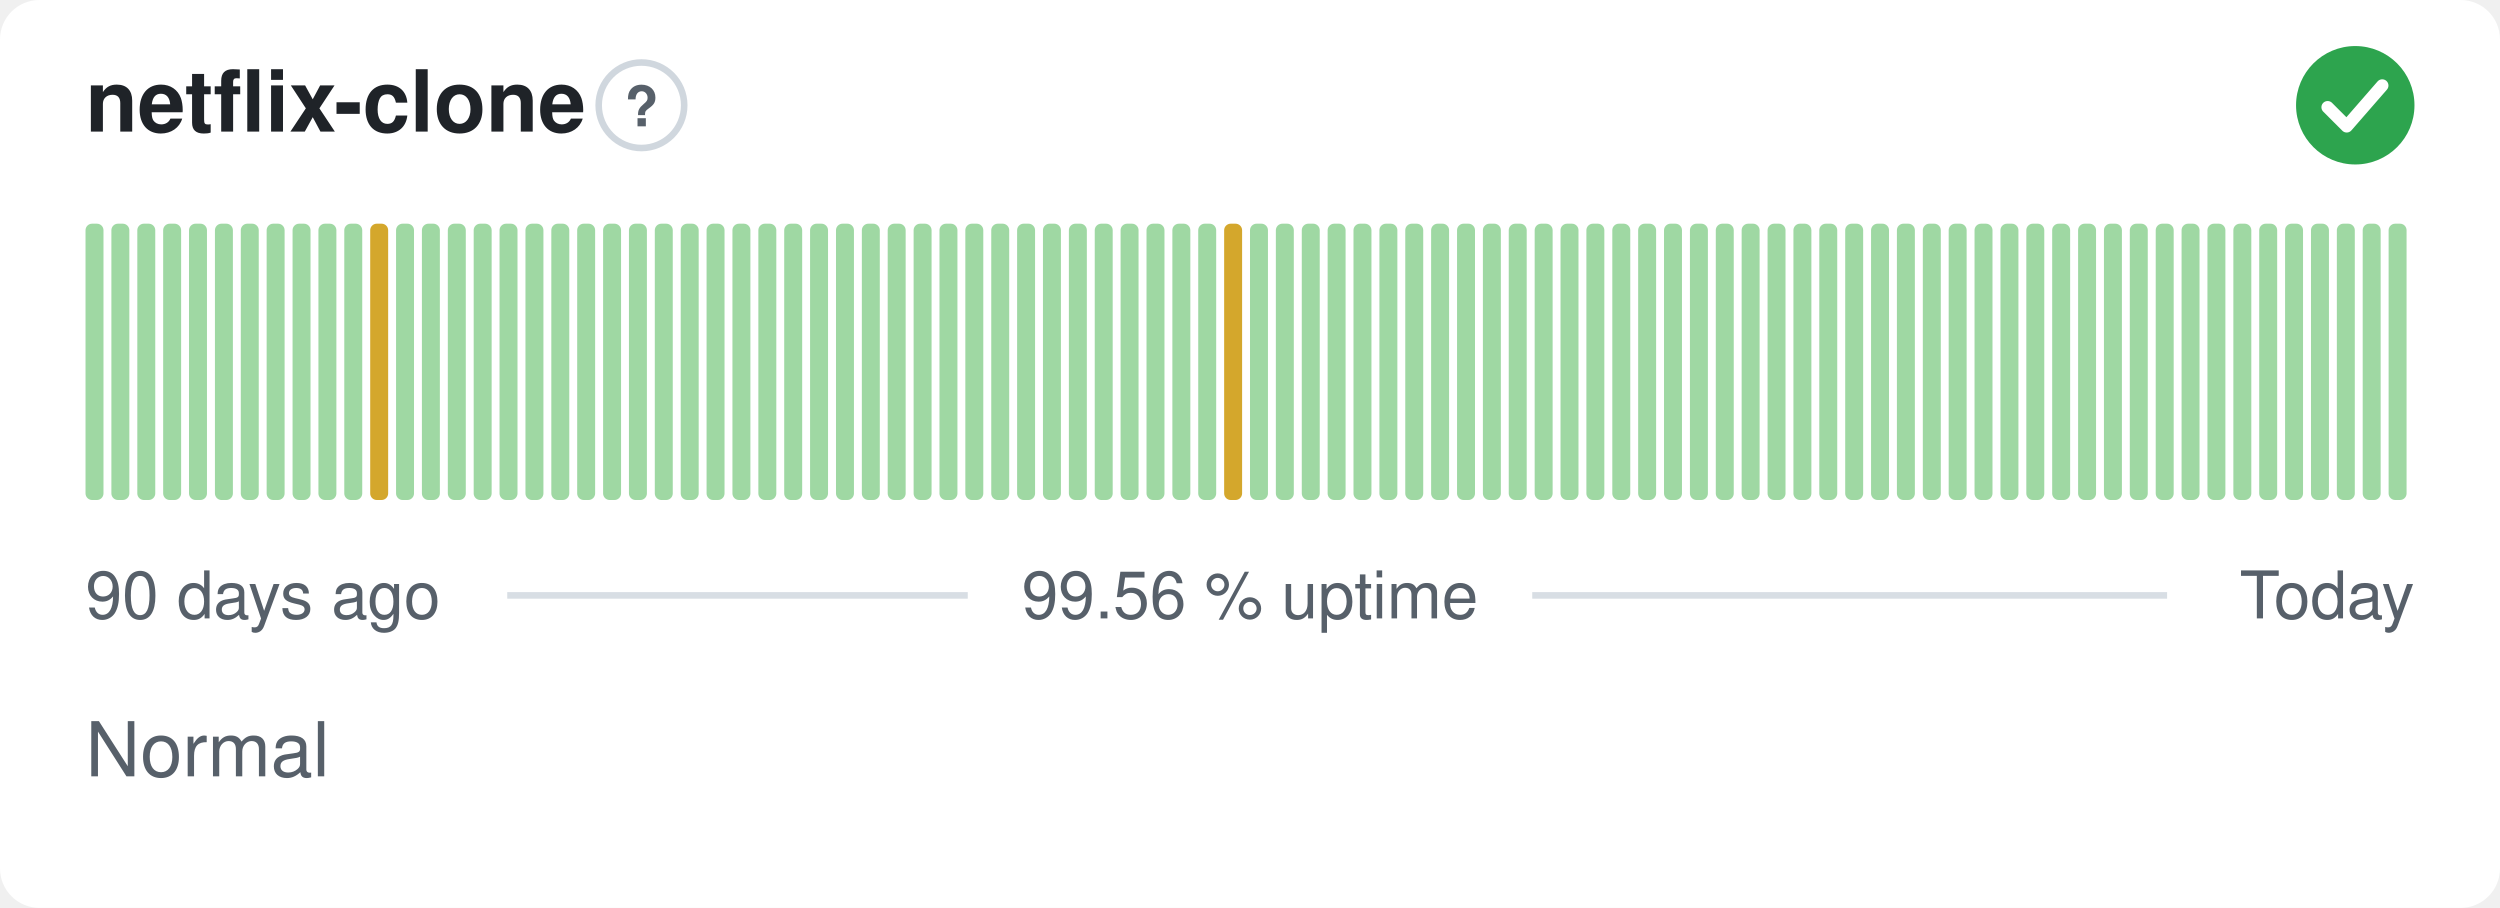
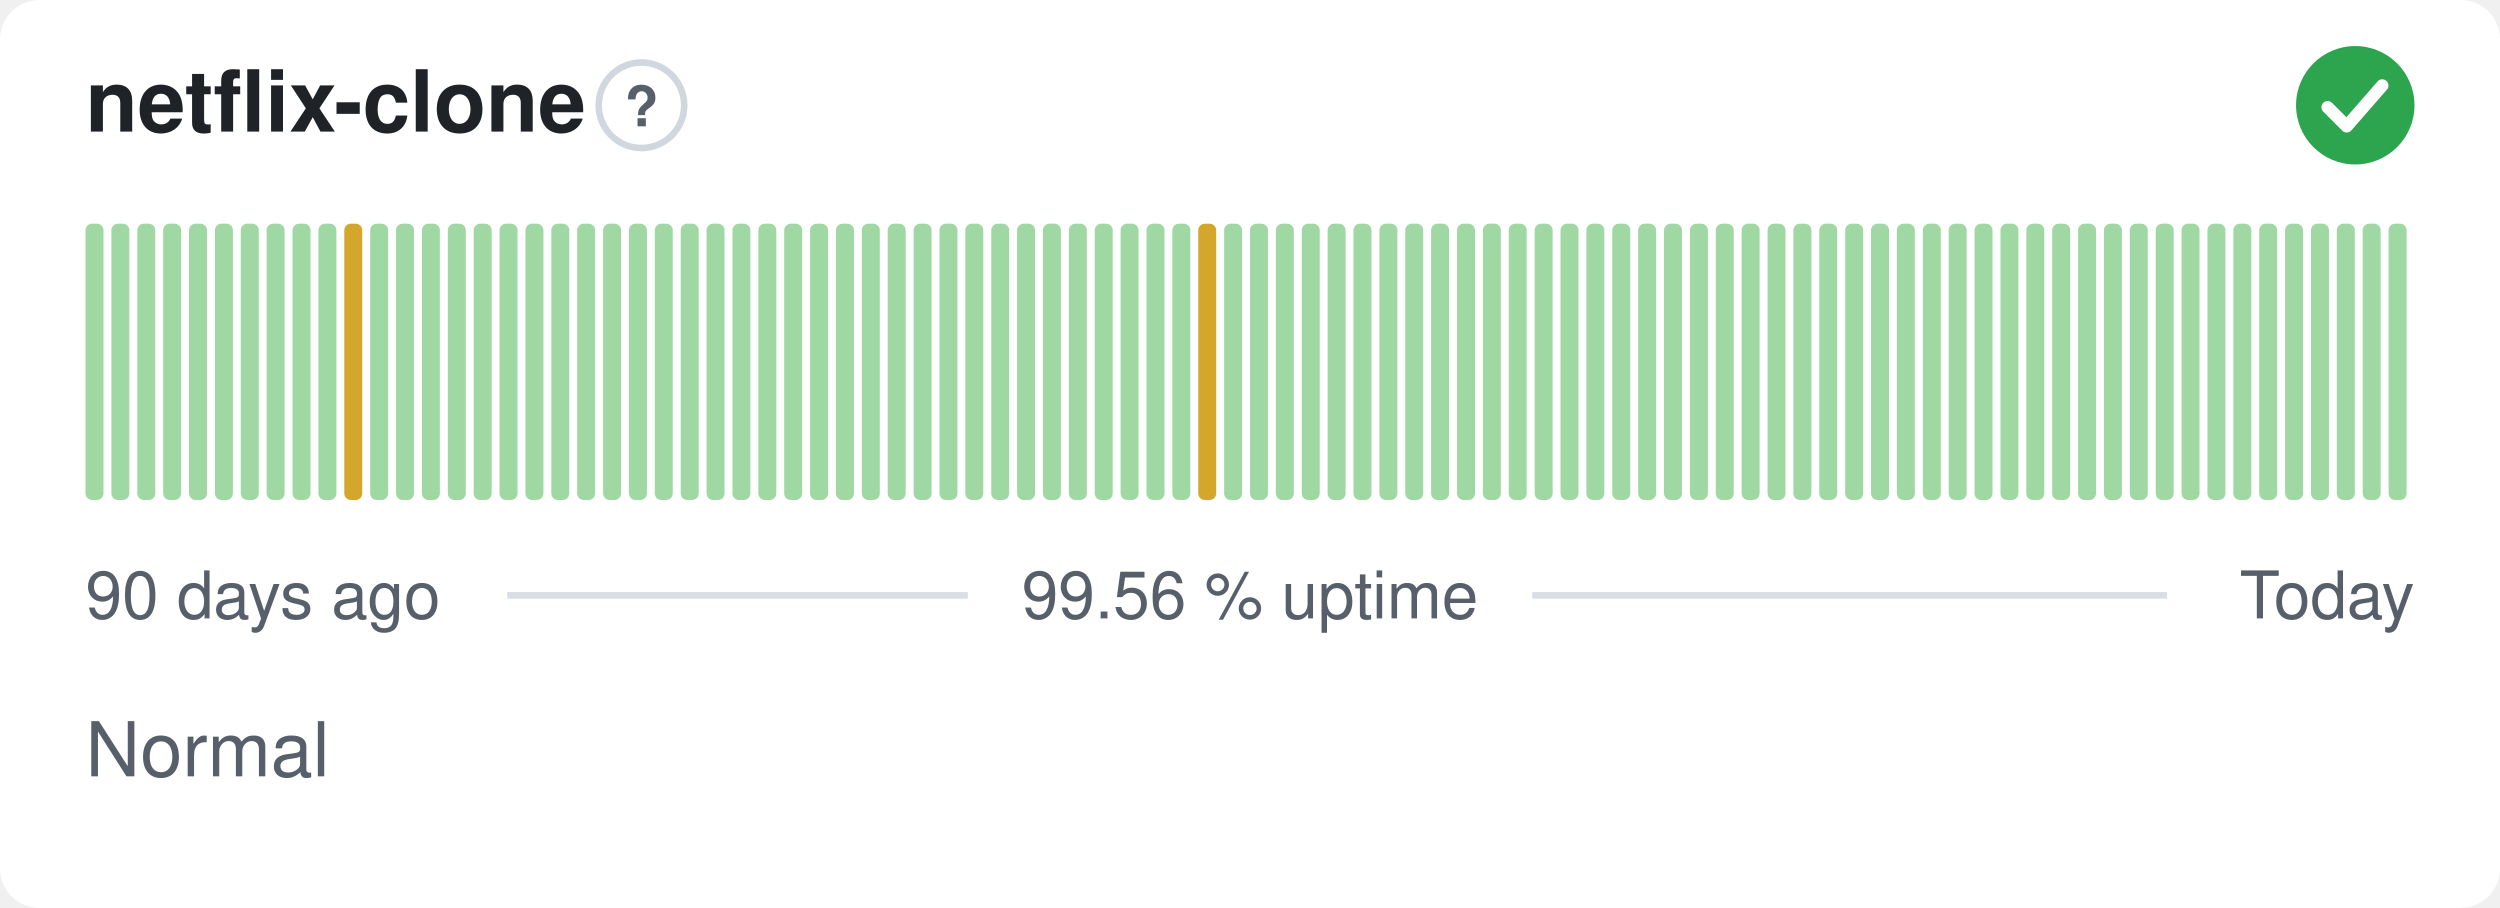
<svg xmlns="http://www.w3.org/2000/svg" width="380" height="138" viewBox="0 0 380 138" role="img" aria-label="netflix-clone: Normal, 99.56 % uptime over the last 90 days" font-family="-apple-system,BlinkMacSystemFont,'Segoe UI',Helvetica,Arial,sans-serif">
  <style>
    @media (prefers-color-scheme: dark) {
      .bg { fill: #0d1117 }
      .title { fill: #e6edf3 }
      .muted { fill: #8b949e }
      .hint { stroke: #30363d }
      .rule { stroke: #30363d }
      .nodata { fill: #21262d }
    }
  </style>
  <rect class="bg" width="380" height="138" rx="6" fill="#ffffff" />
  <text class="title" x="13" y="20" font-size="13" font-weight="600" fill="#1f2328">netflix-clone</text>
  <circle class="hint" cx="97.5" cy="16" r="6.5" fill="none" stroke="#d0d7de" stroke-width="1" />
  <text class="muted" x="97.5" y="19.2" text-anchor="middle" font-size="8.5" font-weight="700" fill="#57606a">?</text>
  <circle cx="358" cy="16" r="9" fill="#2da44e" />
  <path d="M353.80 16.30l2.90 2.90 5.40 -6.20" fill="none" stroke="#fff" stroke-width="1.89" stroke-linecap="round" stroke-linejoin="round" />
  <rect x="13.00" y="34.00" width="2.73" height="42.00" rx="1" fill="#9fd8a3" />
  <rect x="16.93" y="34.00" width="2.73" height="42.00" rx="1" fill="#9fd8a3" />
  <rect x="20.87" y="34.00" width="2.73" height="42.00" rx="1" fill="#9fd8a3" />
  <rect x="24.80" y="34.00" width="2.73" height="42.00" rx="1" fill="#9fd8a3" />
  <rect x="28.73" y="34.00" width="2.73" height="42.00" rx="1" fill="#9fd8a3" />
  <rect x="32.67" y="34.00" width="2.73" height="42.00" rx="1" fill="#9fd8a3" />
  <rect x="36.60" y="34.00" width="2.73" height="42.00" rx="1" fill="#9fd8a3" />
  <rect x="40.53" y="34.00" width="2.73" height="42.00" rx="1" fill="#9fd8a3" />
  <rect x="44.47" y="34.00" width="2.73" height="42.00" rx="1" fill="#9fd8a3" />
  <rect x="48.40" y="34.00" width="2.73" height="42.00" rx="1" fill="#9fd8a3" />
-   <rect x="52.33" y="34.00" width="2.73" height="42.00" rx="1" fill="#9fd8a3" />
-   <rect x="56.27" y="34.00" width="2.73" height="42.00" rx="1" fill="#d4a72c" />
+   <rect x="52.33" y="34.00" width="2.73" height="42.00" rx="1" fill="#d4a72c" />
+   <rect x="56.27" y="34.00" width="2.73" height="42.00" rx="1" fill="#9fd8a3" />
  <rect x="60.20" y="34.00" width="2.73" height="42.00" rx="1" fill="#9fd8a3" />
  <rect x="64.13" y="34.00" width="2.73" height="42.00" rx="1" fill="#9fd8a3" />
  <rect x="68.07" y="34.00" width="2.73" height="42.00" rx="1" fill="#9fd8a3" />
  <rect x="72.00" y="34.00" width="2.73" height="42.00" rx="1" fill="#9fd8a3" />
  <rect x="75.93" y="34.00" width="2.73" height="42.00" rx="1" fill="#9fd8a3" />
  <rect x="79.87" y="34.00" width="2.73" height="42.00" rx="1" fill="#9fd8a3" />
  <rect x="83.80" y="34.00" width="2.73" height="42.00" rx="1" fill="#9fd8a3" />
  <rect x="87.73" y="34.00" width="2.73" height="42.00" rx="1" fill="#9fd8a3" />
  <rect x="91.67" y="34.00" width="2.73" height="42.00" rx="1" fill="#9fd8a3" />
  <rect x="95.60" y="34.00" width="2.73" height="42.00" rx="1" fill="#9fd8a3" />
  <rect x="99.53" y="34.00" width="2.73" height="42.00" rx="1" fill="#9fd8a3" />
  <rect x="103.47" y="34.00" width="2.73" height="42.00" rx="1" fill="#9fd8a3" />
  <rect x="107.40" y="34.00" width="2.73" height="42.00" rx="1" fill="#9fd8a3" />
  <rect x="111.33" y="34.00" width="2.73" height="42.00" rx="1" fill="#9fd8a3" />
  <rect x="115.27" y="34.00" width="2.73" height="42.00" rx="1" fill="#9fd8a3" />
  <rect x="119.20" y="34.00" width="2.73" height="42.00" rx="1" fill="#9fd8a3" />
  <rect x="123.13" y="34.00" width="2.73" height="42.00" rx="1" fill="#9fd8a3" />
  <rect x="127.07" y="34.00" width="2.73" height="42.00" rx="1" fill="#9fd8a3" />
  <rect x="131.00" y="34.00" width="2.73" height="42.00" rx="1" fill="#9fd8a3" />
  <rect x="134.93" y="34.00" width="2.73" height="42.00" rx="1" fill="#9fd8a3" />
  <rect x="138.87" y="34.00" width="2.73" height="42.00" rx="1" fill="#9fd8a3" />
  <rect x="142.80" y="34.00" width="2.73" height="42.00" rx="1" fill="#9fd8a3" />
  <rect x="146.73" y="34.00" width="2.73" height="42.00" rx="1" fill="#9fd8a3" />
  <rect x="150.67" y="34.00" width="2.73" height="42.00" rx="1" fill="#9fd8a3" />
  <rect x="154.60" y="34.00" width="2.73" height="42.00" rx="1" fill="#9fd8a3" />
  <rect x="158.53" y="34.00" width="2.73" height="42.00" rx="1" fill="#9fd8a3" />
  <rect x="162.47" y="34.00" width="2.73" height="42.00" rx="1" fill="#9fd8a3" />
  <rect x="166.40" y="34.00" width="2.73" height="42.00" rx="1" fill="#9fd8a3" />
  <rect x="170.33" y="34.00" width="2.73" height="42.00" rx="1" fill="#9fd8a3" />
  <rect x="174.27" y="34.00" width="2.73" height="42.00" rx="1" fill="#9fd8a3" />
  <rect x="178.20" y="34.00" width="2.73" height="42.00" rx="1" fill="#9fd8a3" />
-   <rect x="182.13" y="34.00" width="2.73" height="42.00" rx="1" fill="#9fd8a3" />
-   <rect x="186.07" y="34.00" width="2.73" height="42.00" rx="1" fill="#d4a72c" />
+   <rect x="182.13" y="34.00" width="2.73" height="42.00" rx="1" fill="#d4a72c" />
+   <rect x="186.07" y="34.00" width="2.73" height="42.00" rx="1" fill="#9fd8a3" />
  <rect x="190.00" y="34.00" width="2.73" height="42.00" rx="1" fill="#9fd8a3" />
  <rect x="193.93" y="34.00" width="2.73" height="42.00" rx="1" fill="#9fd8a3" />
  <rect x="197.87" y="34.00" width="2.73" height="42.00" rx="1" fill="#9fd8a3" />
  <rect x="201.80" y="34.00" width="2.73" height="42.00" rx="1" fill="#9fd8a3" />
  <rect x="205.73" y="34.00" width="2.73" height="42.00" rx="1" fill="#9fd8a3" />
  <rect x="209.67" y="34.00" width="2.73" height="42.00" rx="1" fill="#9fd8a3" />
  <rect x="213.60" y="34.00" width="2.73" height="42.00" rx="1" fill="#9fd8a3" />
  <rect x="217.53" y="34.00" width="2.73" height="42.00" rx="1" fill="#9fd8a3" />
  <rect x="221.47" y="34.00" width="2.73" height="42.00" rx="1" fill="#9fd8a3" />
  <rect x="225.40" y="34.00" width="2.73" height="42.00" rx="1" fill="#9fd8a3" />
  <rect x="229.33" y="34.00" width="2.73" height="42.00" rx="1" fill="#9fd8a3" />
  <rect x="233.27" y="34.00" width="2.73" height="42.00" rx="1" fill="#9fd8a3" />
  <rect x="237.20" y="34.00" width="2.73" height="42.00" rx="1" fill="#9fd8a3" />
  <rect x="241.13" y="34.00" width="2.73" height="42.00" rx="1" fill="#9fd8a3" />
  <rect x="245.07" y="34.00" width="2.73" height="42.00" rx="1" fill="#9fd8a3" />
  <rect x="249.00" y="34.00" width="2.73" height="42.00" rx="1" fill="#9fd8a3" />
  <rect x="252.93" y="34.00" width="2.73" height="42.00" rx="1" fill="#9fd8a3" />
  <rect x="256.87" y="34.00" width="2.73" height="42.00" rx="1" fill="#9fd8a3" />
  <rect x="260.80" y="34.00" width="2.73" height="42.00" rx="1" fill="#9fd8a3" />
  <rect x="264.73" y="34.00" width="2.73" height="42.00" rx="1" fill="#9fd8a3" />
  <rect x="268.67" y="34.00" width="2.73" height="42.00" rx="1" fill="#9fd8a3" />
  <rect x="272.60" y="34.00" width="2.73" height="42.00" rx="1" fill="#9fd8a3" />
  <rect x="276.53" y="34.00" width="2.73" height="42.00" rx="1" fill="#9fd8a3" />
  <rect x="280.47" y="34.00" width="2.73" height="42.00" rx="1" fill="#9fd8a3" />
  <rect x="284.40" y="34.00" width="2.73" height="42.00" rx="1" fill="#9fd8a3" />
  <rect x="288.33" y="34.00" width="2.73" height="42.00" rx="1" fill="#9fd8a3" />
  <rect x="292.27" y="34.00" width="2.73" height="42.00" rx="1" fill="#9fd8a3" />
  <rect x="296.20" y="34.00" width="2.73" height="42.00" rx="1" fill="#9fd8a3" />
  <rect x="300.13" y="34.00" width="2.73" height="42.00" rx="1" fill="#9fd8a3" />
  <rect x="304.07" y="34.00" width="2.73" height="42.00" rx="1" fill="#9fd8a3" />
  <rect x="308.00" y="34.00" width="2.73" height="42.00" rx="1" fill="#9fd8a3" />
  <rect x="311.93" y="34.00" width="2.73" height="42.00" rx="1" fill="#9fd8a3" />
  <rect x="315.87" y="34.00" width="2.73" height="42.00" rx="1" fill="#9fd8a3" />
  <rect x="319.80" y="34.00" width="2.73" height="42.00" rx="1" fill="#9fd8a3" />
  <rect x="323.73" y="34.00" width="2.73" height="42.00" rx="1" fill="#9fd8a3" />
  <rect x="327.67" y="34.00" width="2.73" height="42.00" rx="1" fill="#9fd8a3" />
  <rect x="331.60" y="34.00" width="2.73" height="42.00" rx="1" fill="#9fd8a3" />
  <rect x="335.53" y="34.00" width="2.73" height="42.00" rx="1" fill="#9fd8a3" />
  <rect x="339.47" y="34.00" width="2.73" height="42.00" rx="1" fill="#9fd8a3" />
  <rect x="343.40" y="34.00" width="2.73" height="42.00" rx="1" fill="#9fd8a3" />
  <rect x="347.33" y="34.00" width="2.73" height="42.00" rx="1" fill="#9fd8a3" />
  <rect x="351.27" y="34.00" width="2.73" height="42.00" rx="1" fill="#9fd8a3" />
  <rect x="355.20" y="34.00" width="2.73" height="42.00" rx="1" fill="#9fd8a3" />
  <rect x="359.13" y="34.00" width="2.73" height="42.00" rx="1" fill="#9fd8a3" />
  <rect x="363.07" y="34.00" width="2.73" height="42.00" rx="1" fill="#9fd8a3" />
  <text class="muted" x="13" y="94" font-size="10" fill="#57606a">90 days ago</text>
  <text class="muted" x="190" y="94" text-anchor="middle" font-size="10" fill="#57606a">99.56 % uptime</text>
  <text class="muted" x="367" y="94" text-anchor="end" font-size="10" fill="#57606a">Today</text>
  <line class="rule" x1="77.1" y1="90.5" x2="147.1" y2="90.5" stroke="#d8dee4" stroke-width="1" />
  <line class="rule" x1="232.9" y1="90.5" x2="329.4" y2="90.5" stroke="#d8dee4" stroke-width="1" />
  <text class="muted" x="13" y="118" font-size="11.5" fill="#57606a">Normal</text>
</svg>
